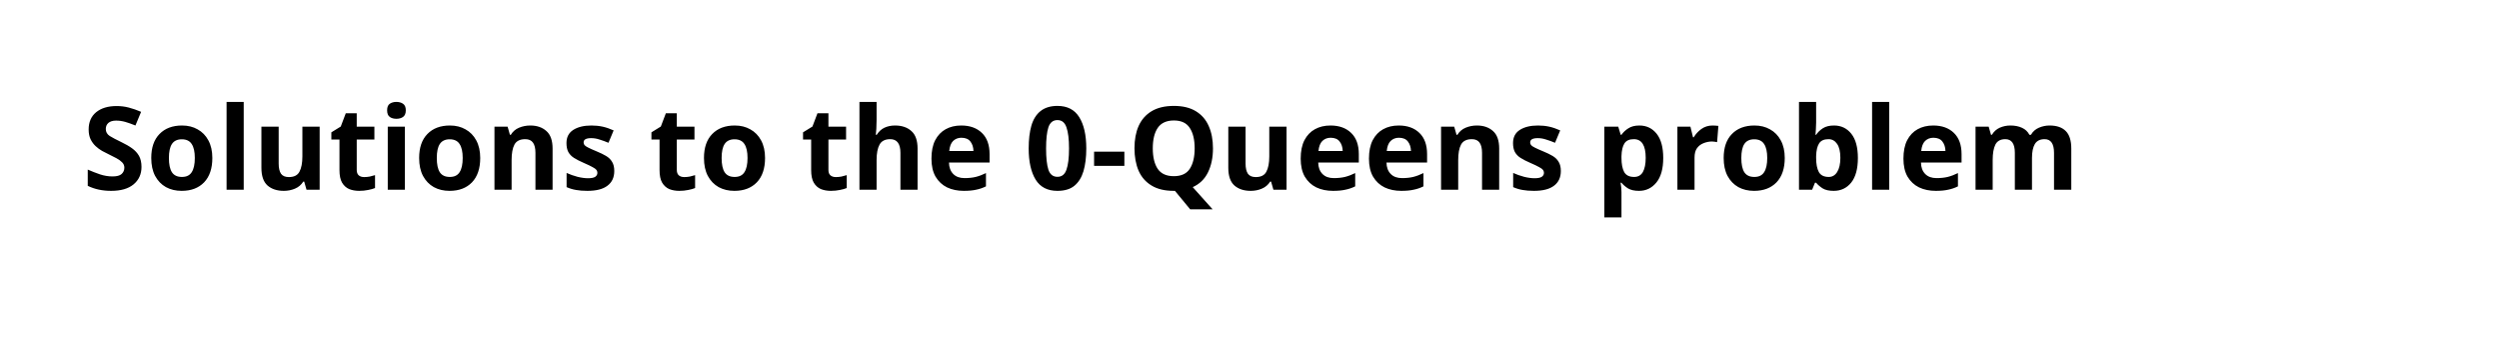
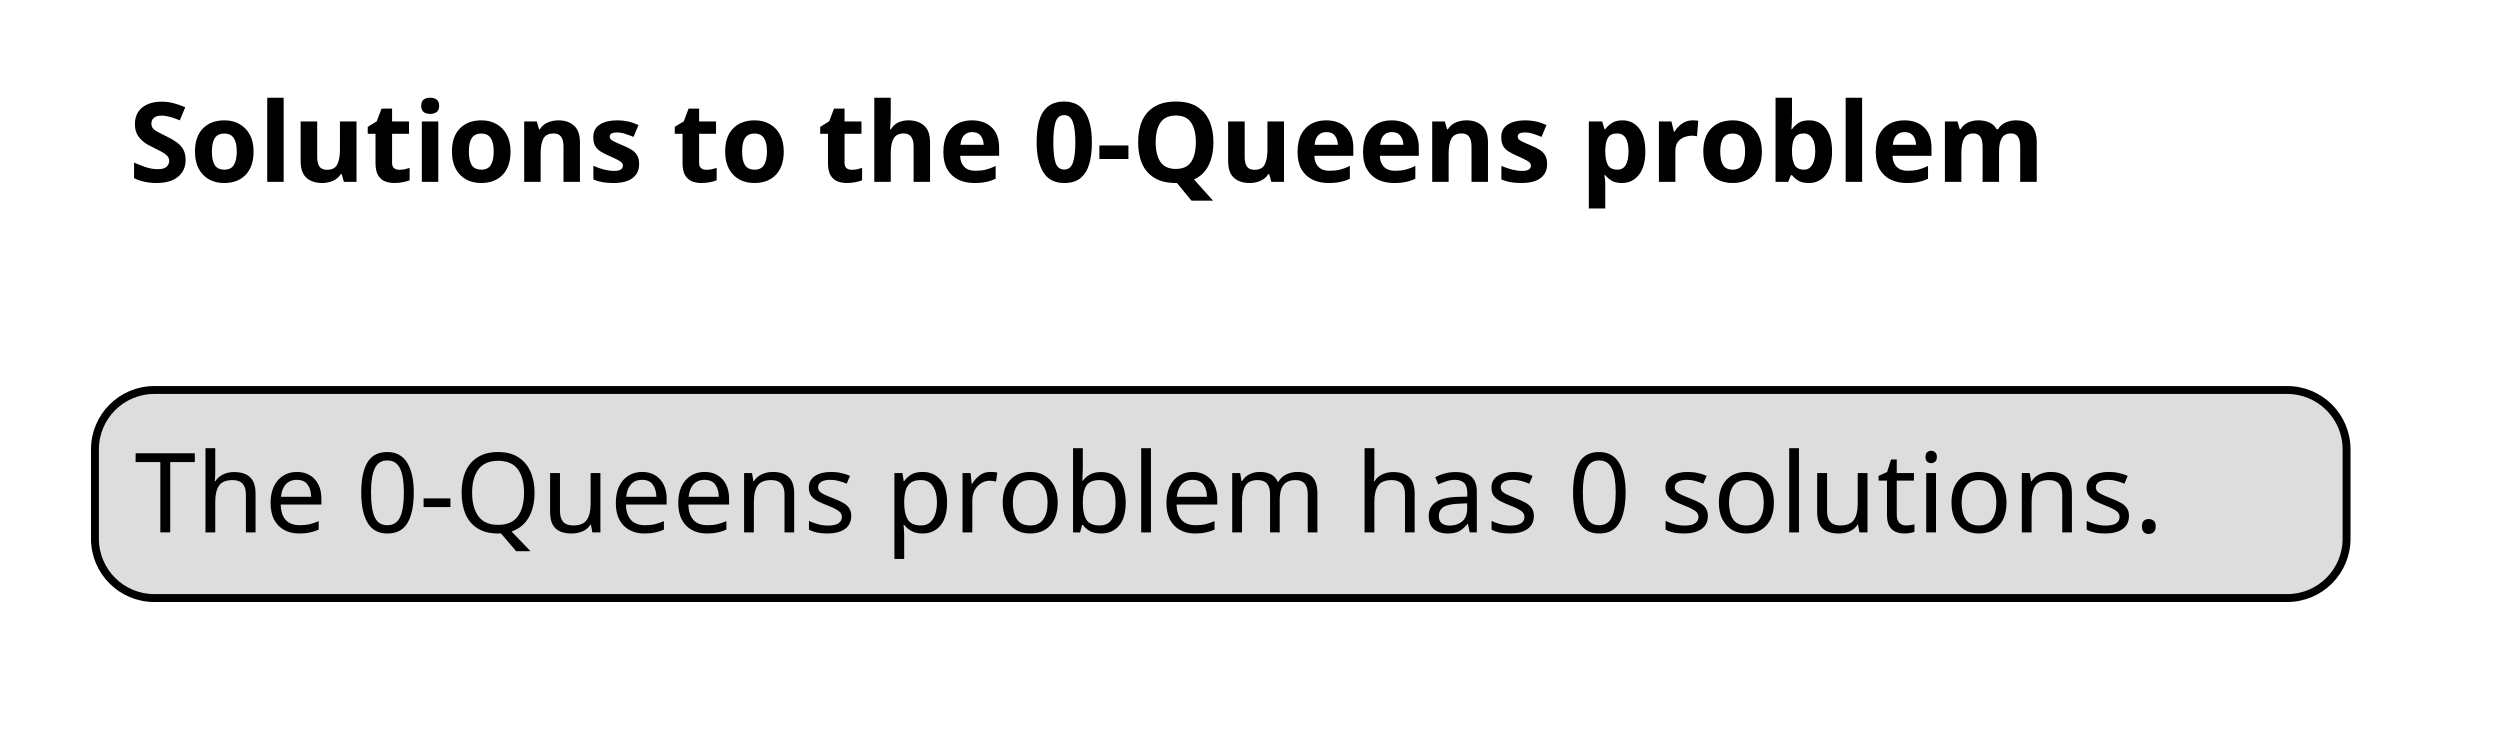
- <svg xmlns="http://www.w3.org/2000/svg" contentStyleType="text/css" height="44px" preserveAspectRatio="none" style="width:303px;height:44px;background:#FFFFFF;" version="1.1" viewBox="0 0 303 44" width="303px" zoomAndPan="magnify">
+ <svg xmlns="http://www.w3.org/2000/svg" contentStyleType="text/css" height="95px" preserveAspectRatio="none" style="width:316px;height:95px;background:#FFFFFF;" version="1.1" viewBox="0 0 316 95" width="316px" zoomAndPan="magnify">
  <defs />
  <g>
-     <text fill="#000000" font-family="sans-serif" font-size="14" font-weight="bold" lengthAdjust="spacing" textLength="275.994" x="10" y="22.995">Solutions to the 0-Queens problem</text>
+     <text fill="#000000" font-family="sans-serif" font-size="14" font-weight="bold" lengthAdjust="spacing" textLength="275.994" x="16.306" y="22.995">Solutions to the 0-Queens problem</text>
+     <rect fill="#DDDDDD" height="26.297" id="_legend" rx="7.5" ry="7.5" style="stroke:#000000;stroke-width:1.0;" width="284.606" x="12" y="49.297" />
+     <text fill="#000000" font-family="sans-serif" font-size="14" lengthAdjust="spacing" textLength="274.606" x="17" y="67.292">The 0-Queens problem has 0 solutions.</text>
  </g>
</svg>
